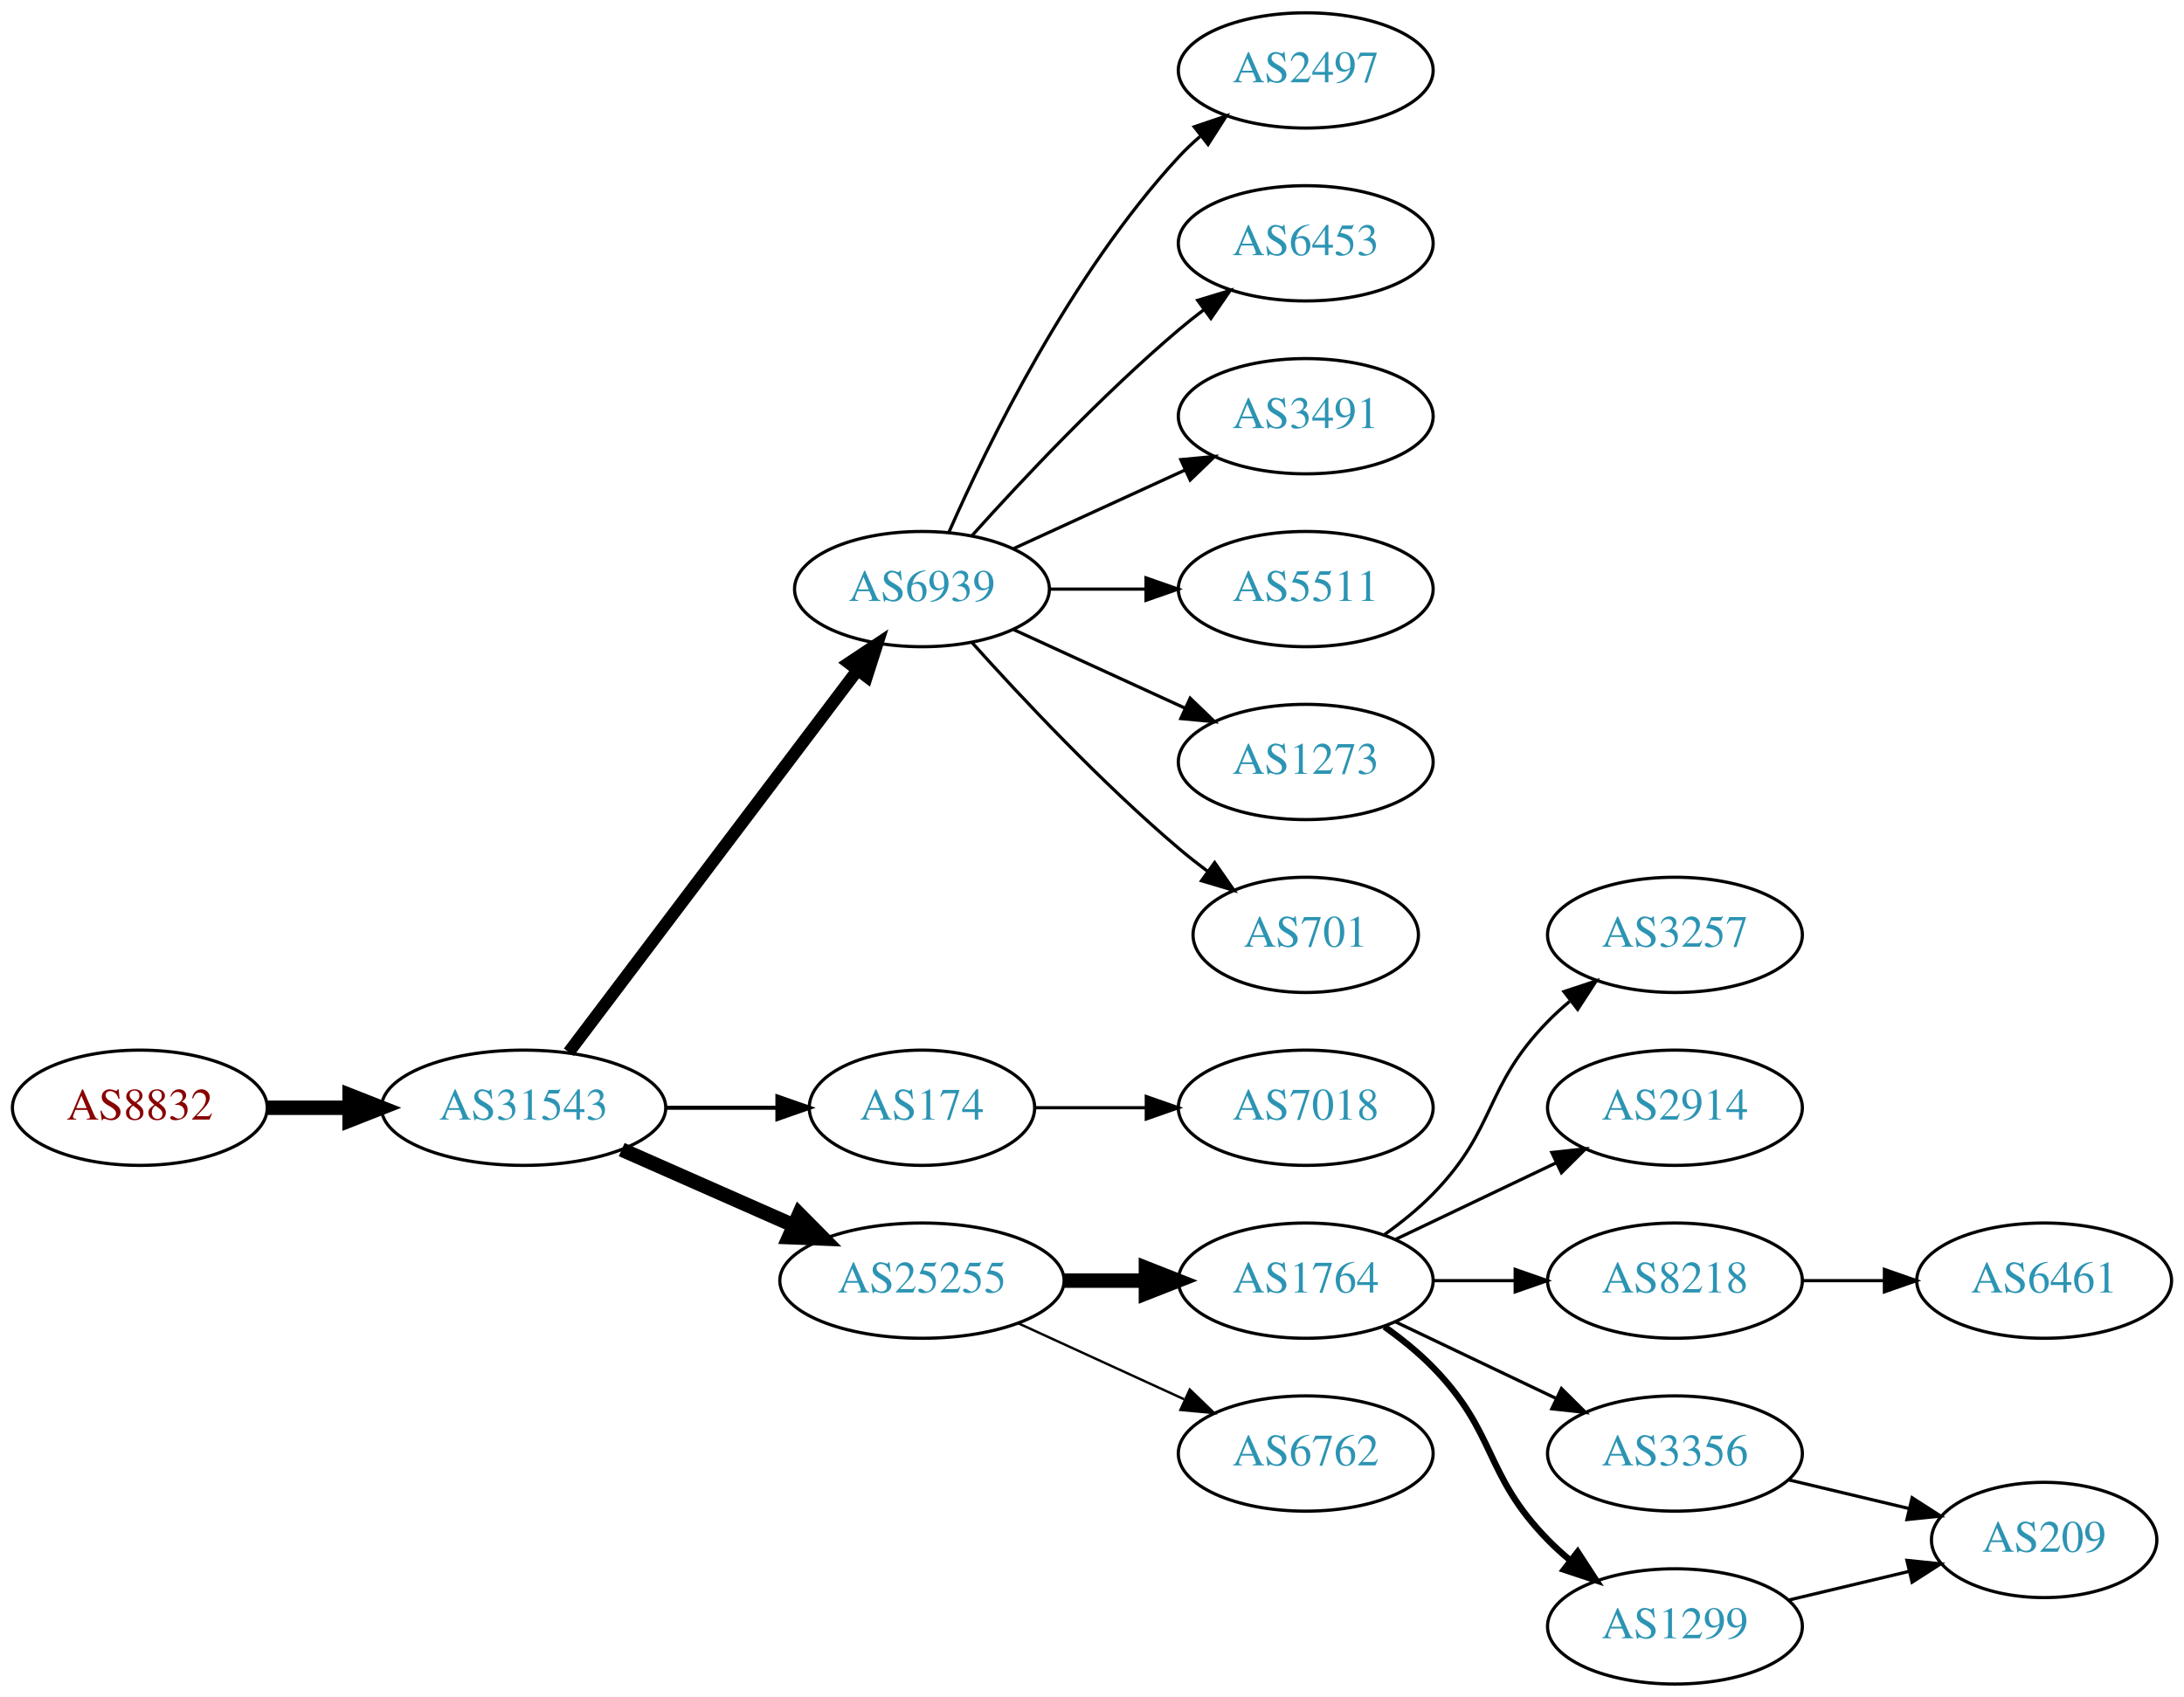
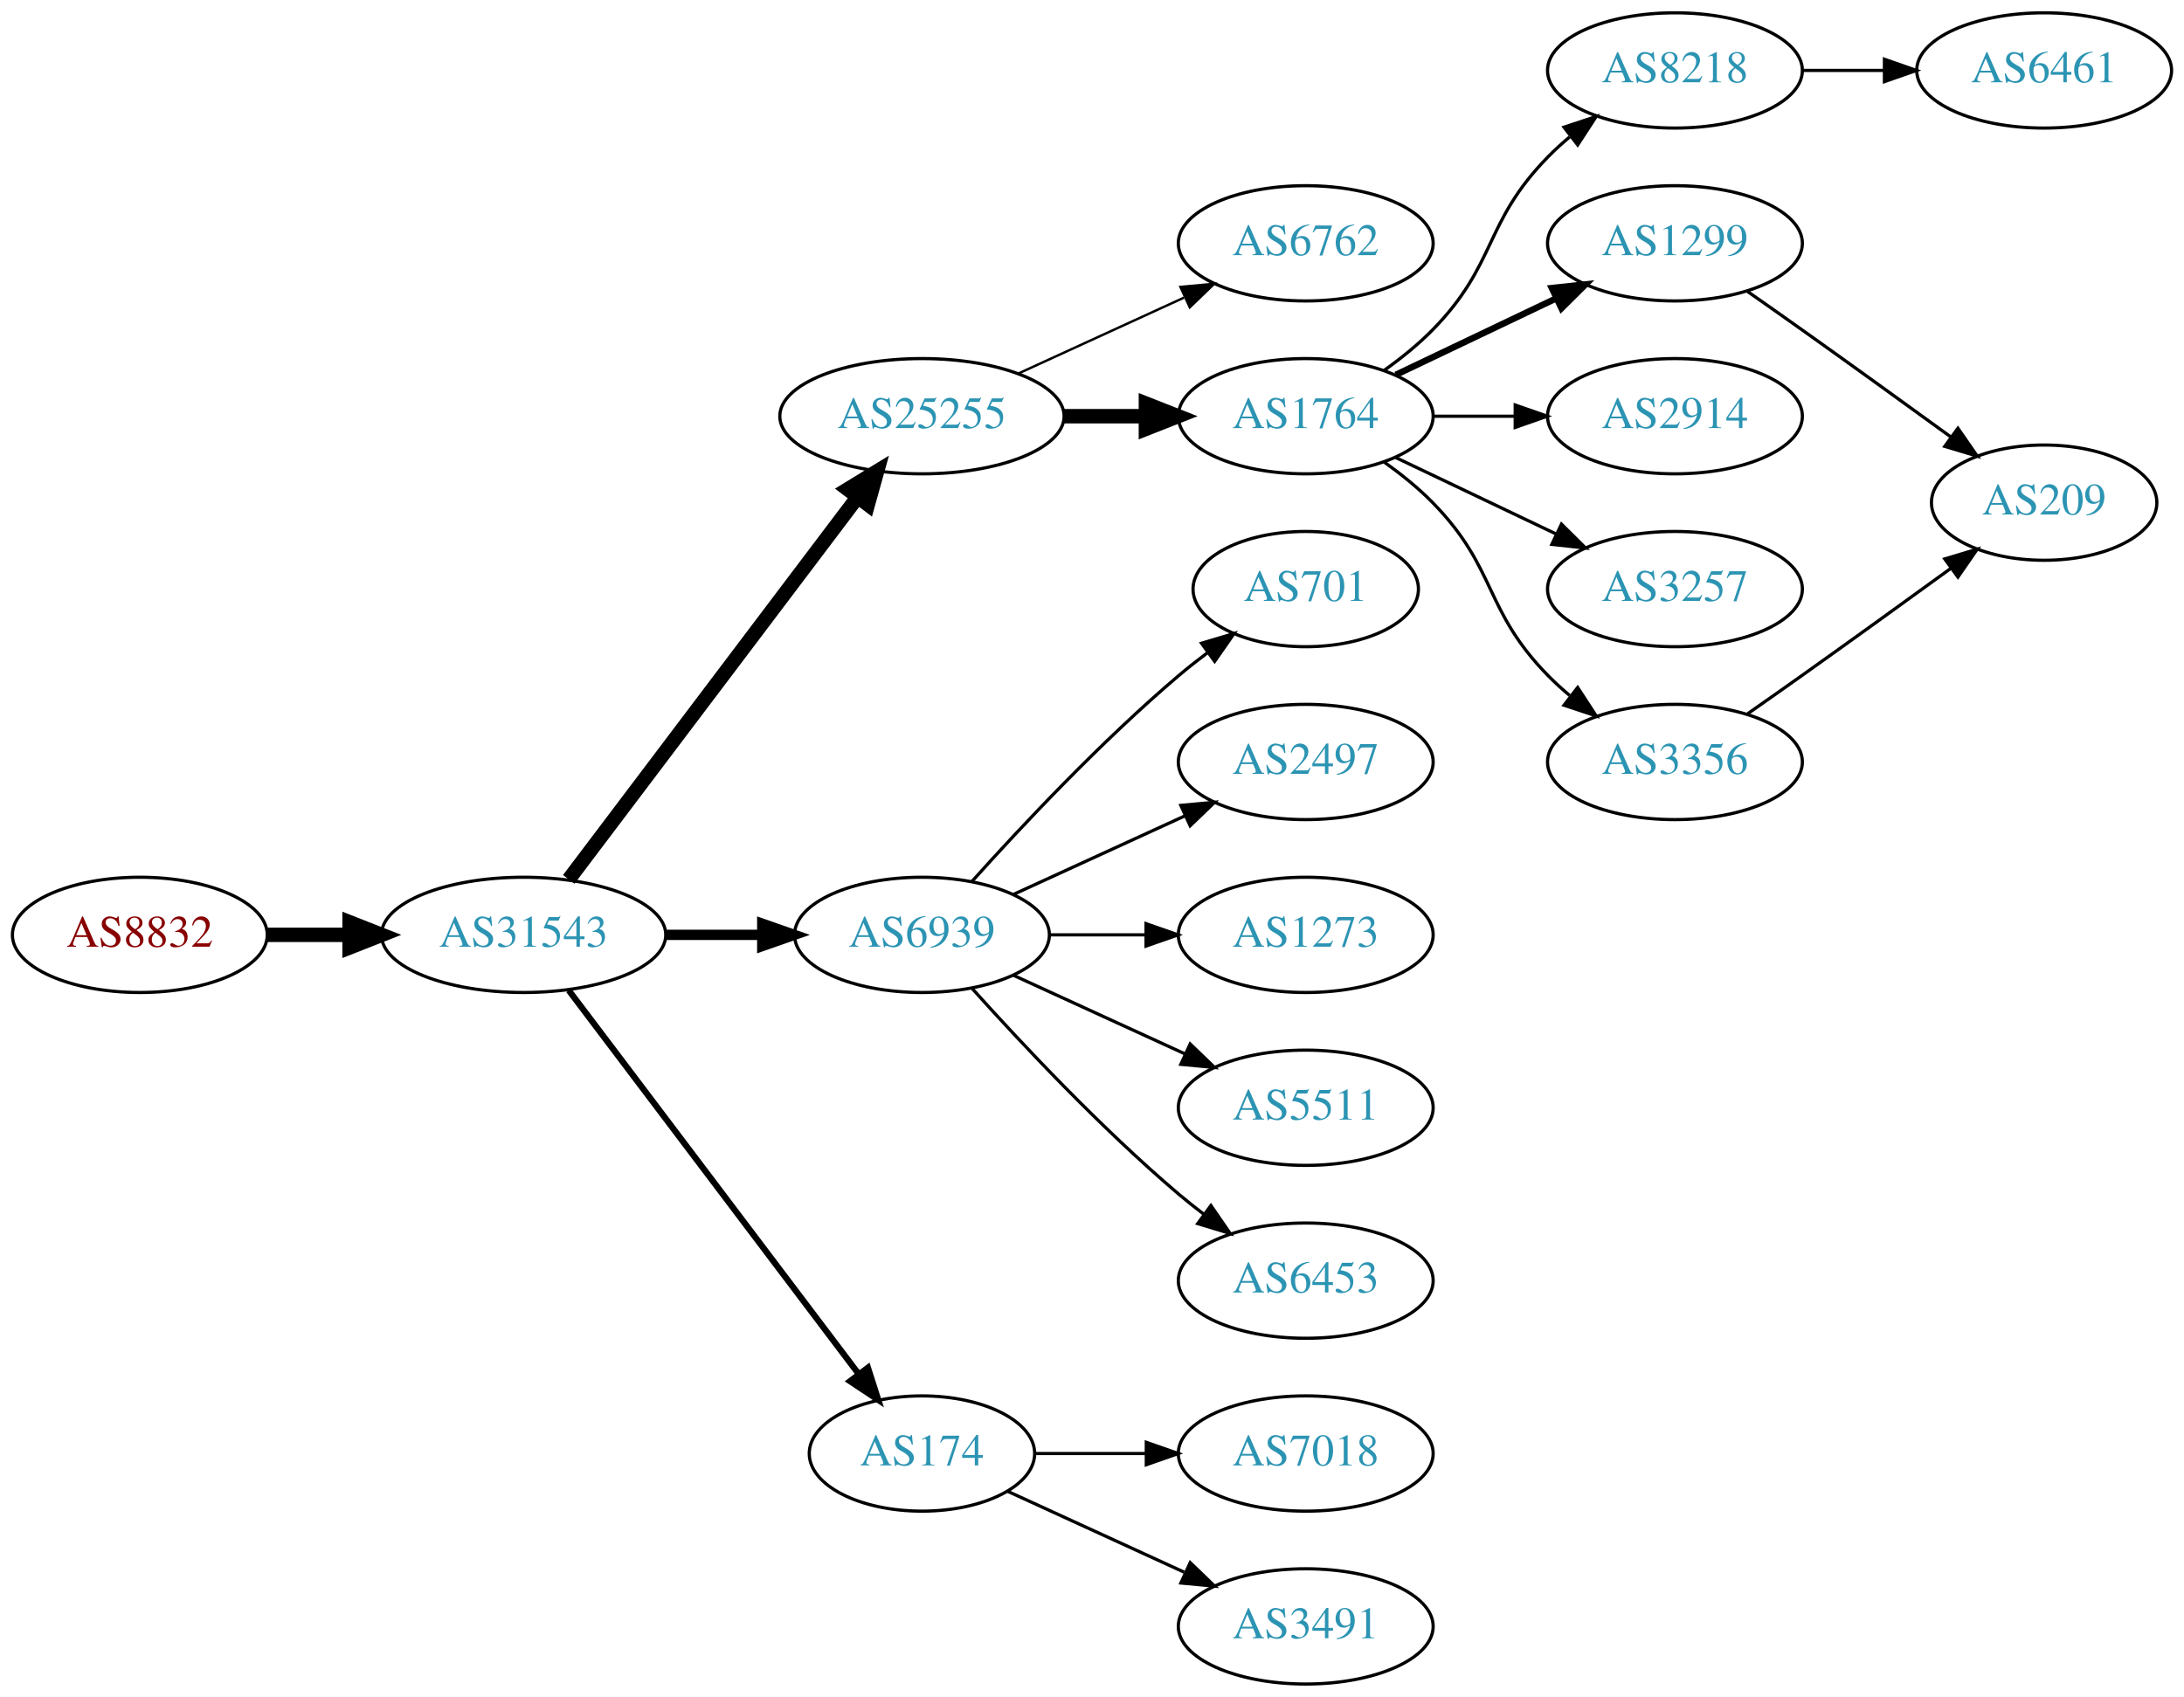
<svg xmlns="http://www.w3.org/2000/svg" xmlns:xlink="http://www.w3.org/1999/xlink" width="682pt" height="530pt" viewBox="0.00 0.00 681.96 530.00">
  <g id="graph0" class="graph" transform="scale(1 1) rotate(0) translate(4 526)">
    <polygon fill="white" stroke="none" points="-4,4 -4,-526 677.956,-526 677.956,4 -4,4" />
    <g id="node1" class="node">
      <g id="a_node1">
        <a xlink:href="/asn/8832" xlink:title="AS8832 ~ Netvoice Data Security GmbH [AT]">
-           <ellipse fill="#ffffff" stroke="black" cx="39.647" cy="-180" rx="39.794" ry="18" />
-           <text text-anchor="middle" x="39.647" y="-176.3" font-family="Times,serif" font-size="14.00" fill="#880000">AS8832</text>
+           <ellipse fill="#ffffff" stroke="black" cx="39.647" cy="-234" rx="39.794" ry="18" />
+           <text text-anchor="middle" x="39.647" y="-230.3" font-family="Times,serif" font-size="14.00" fill="#880000">AS8832</text>
        </a>
      </g>
    </g>
    <g id="node2" class="node">
      <g id="a_node2">
        <a xlink:href="/asn/31543" xlink:title="AS31543 ~ myNET gmbh [AT]">
-           <ellipse fill="#ffffff" stroke="black" cx="159.489" cy="-180" rx="44.393" ry="18" />
-           <text text-anchor="middle" x="159.489" y="-176.3" font-family="Times,serif" font-size="14.00" fill="#2c94b3">AS31543</text>
+           <ellipse fill="#ffffff" stroke="black" cx="159.489" cy="-234" rx="44.393" ry="18" />
+           <text text-anchor="middle" x="159.489" y="-230.3" font-family="Times,serif" font-size="14.00" fill="#2c94b3">AS31543</text>
        </a>
      </g>
    </g>
    <g id="edge1" class="edge">
-       <path fill="none" stroke="black" stroke-width="4.5" d="M79.559,-180C87.662,-180 96.337,-180 104.863,-180" />
-       <polygon fill="black" stroke="black" stroke-width="4.5" points="105.141,-183.938 115.141,-180 105.141,-176.063 105.141,-183.938" />
+       <path fill="none" stroke="black" stroke-width="4.5" d="M79.559,-234C87.662,-234 96.337,-234 104.863,-234" />
+       <polygon fill="black" stroke="black" stroke-width="4.5" points="105.141,-237.938 115.141,-234 105.141,-230.063 105.141,-237.938" />
    </g>
    <g id="node3" class="node">
      <g id="a_node3">
-         <a xlink:href="/asn/6939" xlink:title="AS6939 ~ Hurricane Electric LLC [US]">
-           <ellipse fill="#ffffff" stroke="black" cx="283.881" cy="-342" rx="39.794" ry="18" />
-           <text text-anchor="middle" x="283.881" y="-338.3" font-family="Times,serif" font-size="14.00" fill="#2c94b3">AS6939</text>
+         <a xlink:href="/asn/25255" xlink:title="AS25255 ~ ==&gt; TELE2 AUSTRIA &lt;== [AT]">
+           <ellipse fill="#ffffff" stroke="black" cx="283.881" cy="-396" rx="44.393" ry="18" />
+           <text text-anchor="middle" x="283.881" y="-392.3" font-family="Times,serif" font-size="14.00" fill="#2c94b3">AS25255</text>
        </a>
      </g>
    </g>
    <g id="edge2" class="edge">
-       <path fill="none" stroke="black" stroke-width="3.857" d="M173.587,-197.337C195.212,-225.96 238.483,-283.233 263.605,-316.486" />
-       <polygon fill="black" stroke="black" stroke-width="3.857" points="261.057,-318.919 269.877,-324.788 266.642,-314.699 261.057,-318.919" />
+       <path fill="none" stroke="black" stroke-width="4.5" d="M173.587,-251.337C195.212,-279.96 238.483,-337.233 263.605,-370.486" />
+       <polygon fill="black" stroke="black" stroke-width="4.5" points="260.707,-373.183 269.877,-378.788 266.991,-368.435 260.707,-373.183" />
    </g>
    <g id="node4" class="node">
      <g id="a_node4">
-         <a xlink:href="/asn/174" xlink:title="AS174 ~ Cogent Communications [US]">
-           <ellipse fill="#ffffff" stroke="black" cx="283.881" cy="-180" rx="35.194" ry="18" />
-           <text text-anchor="middle" x="283.881" y="-176.3" font-family="Times,serif" font-size="14.00" fill="#2c94b3">AS174</text>
+         <a xlink:href="/asn/6939" xlink:title="AS6939 ~ Hurricane Electric LLC [US]">
+           <ellipse fill="#ffffff" stroke="black" cx="283.881" cy="-234" rx="39.794" ry="18" />
+           <text text-anchor="middle" x="283.881" y="-230.3" font-family="Times,serif" font-size="14.00" fill="#2c94b3">AS6939</text>
        </a>
      </g>
    </g>
    <g id="edge3" class="edge">
-       <path fill="none" stroke="black" stroke-width="1.286" d="M203.985,-180C215.242,-180 227.374,-180 238.668,-180" />
-       <polygon fill="black" stroke="black" stroke-width="1.286" points="238.755,-183.5 248.755,-180 238.755,-176.5 238.755,-183.5" />
+       <path fill="none" stroke="black" stroke-width="3.214" d="M203.985,-234C213.674,-234 224.01,-234 233.903,-234" />
+       <polygon fill="black" stroke="black" stroke-width="3.214" points="234.006,-237.5 244.006,-234 234.006,-230.5 234.006,-237.5" />
    </g>
    <g id="node5" class="node">
      <g id="a_node5">
-         <a xlink:href="/asn/25255" xlink:title="AS25255 ~ ==&gt; TELE2 AUSTRIA &lt;== [AT]">
-           <ellipse fill="#ffffff" stroke="black" cx="283.881" cy="-126" rx="44.393" ry="18" />
-           <text text-anchor="middle" x="283.881" y="-122.3" font-family="Times,serif" font-size="14.00" fill="#2c94b3">AS25255</text>
+         <a xlink:href="/asn/174" xlink:title="AS174 ~ Cogent Communications [US]">
+           <ellipse fill="#ffffff" stroke="black" cx="283.881" cy="-72" rx="35.194" ry="18" />
+           <text text-anchor="middle" x="283.881" y="-68.3" font-family="Times,serif" font-size="14.00" fill="#2c94b3">AS174</text>
        </a>
      </g>
    </g>
    <g id="edge4" class="edge">
-       <path fill="none" stroke="black" stroke-width="4.5" d="M190.117,-166.928C206.234,-159.817 226.374,-150.931 243.766,-143.258" />
-       <polygon fill="black" stroke="black" stroke-width="4.5" points="245.542,-146.778 253.102,-139.139 242.364,-139.573 245.542,-146.778" />
+       <path fill="none" stroke="black" stroke-width="1.929" d="M173.587,-216.663C195.325,-187.891 238.936,-130.166 263.998,-96.993" />
+       <polygon fill="black" stroke="black" stroke-width="1.929" points="267.009,-98.815 270.244,-88.727 261.423,-94.596 267.009,-98.815" />
    </g>
    <g id="node6" class="node">
      <g id="a_node6">
-         <a xlink:href="/asn/2497" xlink:title="AS2497 ~ Internet Initiative Japan Inc. [JP]">
-           <ellipse fill="#ffffff" stroke="black" cx="403.724" cy="-504" rx="39.794" ry="18" />
-           <text text-anchor="middle" x="403.724" y="-500.3" font-family="Times,serif" font-size="14.00" fill="#2c94b3">AS2497</text>
+         <a xlink:href="/asn/1764" xlink:title="AS1764 ~ NEXTLAYER-AS [AT]">
+           <ellipse fill="#ffffff" stroke="black" cx="403.724" cy="-396" rx="39.794" ry="18" />
+           <text text-anchor="middle" x="403.724" y="-392.3" font-family="Times,serif" font-size="14.00" fill="#2c94b3">AS1764</text>
        </a>
      </g>
    </g>
    <g id="edge5" class="edge">
-       <path fill="none" stroke="black" d="M292.297,-359.761C304.365,-387.183 330.337,-440.473 364.077,-477 366.108,-479.198 368.347,-481.319 370.693,-483.34" />
-       <polygon fill="black" stroke="black" points="368.905,-486.386 378.937,-489.794 373.22,-480.874 368.905,-486.386" />
+       <path fill="none" stroke="black" stroke-width="4.5" d="M328.092,-396C336.405,-396 345.168,-396 353.65,-396" />
+       <polygon fill="black" stroke="black" stroke-width="4.5" points="353.809,-399.938 363.809,-396 353.809,-392.063 353.809,-399.938" />
    </g>
    <g id="node7" class="node">
      <g id="a_node7">
+         <a xlink:href="/asn/6762" xlink:title="AS6762 ~ TELECOM ITALIA SPARKLE S.p.A. [IT]">
+           <ellipse fill="#ffffff" stroke="black" cx="403.724" cy="-450" rx="39.794" ry="18" />
+           <text text-anchor="middle" x="403.724" y="-446.3" font-family="Times,serif" font-size="14.00" fill="#2c94b3">AS6762</text>
+         </a>
+       </g>
+     </g>
+     <g id="edge6" class="edge">
+       <path fill="none" stroke="black" stroke-width="0.75" d="M314.011,-409.348C329.622,-416.502 349.02,-425.391 365.692,-433.03" />
+       <polygon fill="black" stroke="black" stroke-width="0.75" points="364.595,-436.378 375.144,-437.362 367.511,-430.014 364.595,-436.378" />
+     </g>
+     <g id="node14" class="node">
+       <g id="a_node14">
        <a xlink:href="/asn/6453" xlink:title="AS6453 ~ TATA COMMUNICATIONS (AMERICA) INC [US]">
-           <ellipse fill="#ffffff" stroke="black" cx="403.724" cy="-450" rx="39.794" ry="18" />
-           <text text-anchor="middle" x="403.724" y="-446.3" font-family="Times,serif" font-size="14.00" fill="#2c94b3">AS6453</text>
-         </a>
-       </g>
-     </g>
-     <g id="edge6" class="edge">
-       <path fill="none" stroke="black" d="M299.527,-358.725C314.828,-375.765 339.925,-402.523 364.077,-423 366.574,-425.117 369.235,-427.232 371.946,-429.293" />
-       <polygon fill="black" stroke="black" points="369.983,-432.194 380.123,-435.266 374.112,-426.541 369.983,-432.194" />
+           <ellipse fill="#ffffff" stroke="black" cx="403.724" cy="-126" rx="39.794" ry="18" />
+           <text text-anchor="middle" x="403.724" y="-122.3" font-family="Times,serif" font-size="14.00" fill="#2c94b3">AS6453</text>
+         </a>
+       </g>
+     </g>
+     <g id="edge13" class="edge">
+       <path fill="none" stroke="black" d="M299.527,-217.275C314.828,-200.235 339.925,-173.477 364.077,-153 366.574,-150.883 369.235,-148.768 371.946,-146.707" />
+       <polygon fill="black" stroke="black" points="374.112,-149.459 380.123,-140.734 369.983,-143.806 374.112,-149.459" />
+     </g>
+     <g id="node15" class="node">
+       <g id="a_node15">
+         <a xlink:href="/asn/701" xlink:title="AS701 ~ UUNET [US]">
+           <ellipse fill="#ffffff" stroke="black" cx="403.724" cy="-342" rx="35.194" ry="18" />
+           <text text-anchor="middle" x="403.724" y="-338.3" font-family="Times,serif" font-size="14.00" fill="#2c94b3">AS701</text>
+         </a>
+       </g>
+     </g>
+     <g id="edge14" class="edge">
+       <path fill="none" stroke="black" d="M299.527,-250.725C314.828,-267.765 339.925,-294.523 364.077,-315 366.93,-317.418 369.995,-319.833 373.106,-322.169" />
+       <polygon fill="black" stroke="black" points="371.179,-325.095 381.334,-328.116 375.279,-319.422 371.179,-325.095" />
+     </g>
+     <g id="node16" class="node">
+       <g id="a_node16">
+         <a xlink:href="/asn/2497" xlink:title="AS2497 ~ Internet Initiative Japan Inc. [JP]">
+           <ellipse fill="#ffffff" stroke="black" cx="403.724" cy="-288" rx="39.794" ry="18" />
+           <text text-anchor="middle" x="403.724" y="-284.3" font-family="Times,serif" font-size="14.00" fill="#2c94b3">AS2497</text>
+         </a>
+       </g>
+     </g>
+     <g id="edge15" class="edge">
+       <path fill="none" stroke="black" d="M312.51,-246.661C328.467,-253.973 348.738,-263.261 366.02,-271.181" />
+       <polygon fill="black" stroke="black" points="364.719,-274.435 375.268,-275.419 367.635,-268.071 364.719,-274.435" />
+     </g>
+     <g id="node17" class="node">
+       <g id="a_node17">
+         <a xlink:href="/asn/1273" xlink:title="AS1273 ~ Vodafone Group PLC [EU]">
+           <ellipse fill="#ffffff" stroke="black" cx="403.724" cy="-234" rx="39.794" ry="18" />
+           <text text-anchor="middle" x="403.724" y="-230.3" font-family="Times,serif" font-size="14.00" fill="#2c94b3">AS1273</text>
+         </a>
+       </g>
+     </g>
+     <g id="edge16" class="edge">
+       <path fill="none" stroke="black" d="M323.794,-234C333.347,-234 343.697,-234 353.659,-234" />
+       <polygon fill="black" stroke="black" points="353.852,-237.5 363.852,-234 353.852,-230.5 353.852,-237.5" />
+     </g>
+     <g id="node18" class="node">
+       <g id="a_node18">
+         <a xlink:href="/asn/5511" xlink:title="AS5511 ~ Orange S.A. [FR]">
+           <ellipse fill="#ffffff" stroke="black" cx="403.724" cy="-180" rx="39.794" ry="18" />
+           <text text-anchor="middle" x="403.724" y="-176.3" font-family="Times,serif" font-size="14.00" fill="#2c94b3">AS5511</text>
+         </a>
+       </g>
+     </g>
+     <g id="edge17" class="edge">
+       <path fill="none" stroke="black" d="M312.51,-221.339C328.467,-214.027 348.738,-204.739 366.02,-196.819" />
+       <polygon fill="black" stroke="black" points="367.635,-199.929 375.268,-192.581 364.719,-193.565 367.635,-199.929" />
+     </g>
+     <g id="node20" class="node">
+       <g id="a_node20">
+         <a xlink:href="/asn/3491" xlink:title="AS3491 ~ PCCW Global, Inc. [US]">
+           <ellipse fill="#ffffff" stroke="black" cx="403.724" cy="-18" rx="39.794" ry="18" />
+           <text text-anchor="middle" x="403.724" y="-14.3" font-family="Times,serif" font-size="14.00" fill="#2c94b3">AS3491</text>
+         </a>
+       </g>
+     </g>
+     <g id="edge19" class="edge">
+       <path fill="none" stroke="black" d="M310.742,-60.15C326.863,-52.762 347.865,-43.138 365.73,-34.952" />
+       <polygon fill="black" stroke="black" points="367.649,-37.923 375.282,-30.575 364.733,-31.559 367.649,-37.923" />
+     </g>
+     <g id="node21" class="node">
+       <g id="a_node21">
+         <a xlink:href="/asn/7018" xlink:title="AS7018 ~ AT&amp;T Services, Inc. [US]">
+           <ellipse fill="#ffffff" stroke="black" cx="403.724" cy="-72" rx="39.794" ry="18" />
+           <text text-anchor="middle" x="403.724" y="-68.3" font-family="Times,serif" font-size="14.00" fill="#2c94b3">AS7018</text>
+         </a>
+       </g>
+     </g>
+     <g id="edge20" class="edge">
+       <path fill="none" stroke="black" d="M319.283,-72C330.107,-72 342.275,-72 353.901,-72" />
+       <polygon fill="black" stroke="black" points="353.932,-75.5 363.932,-72 353.932,-68.5 353.932,-75.5" />
    </g>
    <g id="node8" class="node">
      <g id="a_node8">
-         <a xlink:href="/asn/3491" xlink:title="AS3491 ~ PCCW Global, Inc. [US]">
-           <ellipse fill="#ffffff" stroke="black" cx="403.724" cy="-396" rx="39.794" ry="18" />
-           <text text-anchor="middle" x="403.724" y="-392.3" font-family="Times,serif" font-size="14.00" fill="#2c94b3">AS3491</text>
+         <a xlink:href="/asn/1299" xlink:title="AS1299 ~ Telia Carrier [EU]">
+           <ellipse fill="#ffffff" stroke="black" cx="519.017" cy="-450" rx="39.794" ry="18" />
+           <text text-anchor="middle" x="519.017" y="-446.3" font-family="Times,serif" font-size="14.00" fill="#2c94b3">AS1299</text>
        </a>
      </g>
    </g>
    <g id="edge7" class="edge">
-       <path fill="none" stroke="black" d="M312.51,-354.661C328.467,-361.973 348.738,-371.261 366.02,-379.181" />
-       <polygon fill="black" stroke="black" points="364.719,-382.435 375.268,-383.419 367.635,-376.071 364.719,-382.435" />
+       <path fill="none" stroke="black" stroke-width="2" d="M431.86,-408.934C446.854,-416.081 465.675,-425.052 481.898,-432.785" />
+       <polygon fill="black" stroke="black" stroke-width="2" points="480.569,-436.028 491.102,-437.171 483.581,-429.709 480.569,-436.028" />
    </g>
    <g id="node9" class="node">
      <g id="a_node9">
-         <a xlink:href="/asn/5511" xlink:title="AS5511 ~ Orange S.A. [FR]">
-           <ellipse fill="#ffffff" stroke="black" cx="403.724" cy="-342" rx="39.794" ry="18" />
-           <text text-anchor="middle" x="403.724" y="-338.3" font-family="Times,serif" font-size="14.00" fill="#2c94b3">AS5511</text>
+         <a xlink:href="/asn/8218" xlink:title="AS8218 ~ legacy Neotelecoms [FR]">
+           <ellipse fill="#ffffff" stroke="black" cx="519.017" cy="-504" rx="39.794" ry="18" />
+           <text text-anchor="middle" x="519.017" y="-500.3" font-family="Times,serif" font-size="14.00" fill="#2c94b3">AS8218</text>
        </a>
      </g>
    </g>
    <g id="edge8" class="edge">
-       <path fill="none" stroke="black" d="M323.794,-342C333.347,-342 343.697,-342 353.659,-342" />
-       <polygon fill="black" stroke="black" points="353.852,-345.5 363.852,-342 353.852,-338.5 353.852,-345.5" />
+       <path fill="none" stroke="black" d="M428.318,-410.389C433.574,-414.148 438.906,-418.437 443.37,-423 463.543,-443.617 459.198,-456.383 479.37,-477 481.463,-479.139 483.746,-481.218 486.123,-483.21" />
+       <polygon fill="black" stroke="black" points="484.367,-486.275 494.423,-489.611 488.641,-480.732 484.367,-486.275" />
    </g>
    <g id="node10" class="node">
      <g id="a_node10">
-         <a xlink:href="/asn/1273" xlink:title="AS1273 ~ Vodafone Group PLC [EU]">
-           <ellipse fill="#ffffff" stroke="black" cx="403.724" cy="-288" rx="39.794" ry="18" />
-           <text text-anchor="middle" x="403.724" y="-284.3" font-family="Times,serif" font-size="14.00" fill="#2c94b3">AS1273</text>
+         <a xlink:href="/asn/2914" xlink:title="AS2914 ~ NTT America, Inc. [US]">
+           <ellipse fill="#ffffff" stroke="black" cx="519.017" cy="-396" rx="39.794" ry="18" />
+           <text text-anchor="middle" x="519.017" y="-392.3" font-family="Times,serif" font-size="14.00" fill="#2c94b3">AS2914</text>
        </a>
      </g>
    </g>
    <g id="edge9" class="edge">
-       <path fill="none" stroke="black" d="M312.51,-329.339C328.467,-322.027 348.738,-312.739 366.02,-304.819" />
-       <polygon fill="black" stroke="black" points="367.635,-307.929 375.268,-300.581 364.719,-301.565 367.635,-307.929" />
+       <path fill="none" stroke="black" d="M443.396,-396C451.599,-396 460.363,-396 468.895,-396" />
+       <polygon fill="black" stroke="black" points="469.134,-399.5 479.134,-396 469.134,-392.5 469.134,-399.5" />
    </g>
    <g id="node11" class="node">
      <g id="a_node11">
-         <a xlink:href="/asn/701" xlink:title="AS701 ~ UUNET [US]">
-           <ellipse fill="#ffffff" stroke="black" cx="403.724" cy="-234" rx="35.194" ry="18" />
-           <text text-anchor="middle" x="403.724" y="-230.3" font-family="Times,serif" font-size="14.00" fill="#2c94b3">AS701</text>
+         <a xlink:href="/asn/3257" xlink:title="AS3257 ~ GTT [DE]">
+           <ellipse fill="#ffffff" stroke="black" cx="519.017" cy="-342" rx="39.794" ry="18" />
+           <text text-anchor="middle" x="519.017" y="-338.3" font-family="Times,serif" font-size="14.00" fill="#2c94b3">AS3257</text>
        </a>
      </g>
    </g>
    <g id="edge10" class="edge">
-       <path fill="none" stroke="black" d="M299.527,-325.275C314.828,-308.235 339.925,-281.477 364.077,-261 366.93,-258.582 369.995,-256.167 373.106,-253.831" />
-       <polygon fill="black" stroke="black" points="375.279,-256.578 381.334,-247.884 371.179,-250.905 375.279,-256.578" />
+       <path fill="none" stroke="black" d="M431.86,-383.066C446.854,-375.919 465.675,-366.948 481.898,-359.215" />
+       <polygon fill="black" stroke="black" points="483.581,-362.291 491.102,-354.829 480.569,-355.972 483.581,-362.291" />
    </g>
    <g id="node12" class="node">
      <g id="a_node12">
-         <a xlink:href="/asn/7018" xlink:title="AS7018 ~ AT&amp;T Services, Inc. [US]">
-           <ellipse fill="#ffffff" stroke="black" cx="403.724" cy="-180" rx="39.794" ry="18" />
-           <text text-anchor="middle" x="403.724" y="-176.3" font-family="Times,serif" font-size="14.00" fill="#2c94b3">AS7018</text>
+         <a xlink:href="/asn/3356" xlink:title="AS3356 ~ Level 3 Parent, LLC [US]">
+           <ellipse fill="#ffffff" stroke="black" cx="519.017" cy="-288" rx="39.794" ry="18" />
+           <text text-anchor="middle" x="519.017" y="-284.3" font-family="Times,serif" font-size="14.00" fill="#2c94b3">AS3356</text>
        </a>
      </g>
    </g>
    <g id="edge11" class="edge">
-       <path fill="none" stroke="black" d="M319.283,-180C330.107,-180 342.275,-180 353.901,-180" />
-       <polygon fill="black" stroke="black" points="353.932,-183.5 363.932,-180 353.932,-176.5 353.932,-183.5" />
+       <path fill="none" stroke="black" d="M428.318,-381.611C433.574,-377.852 438.906,-373.563 443.37,-369 463.543,-348.383 459.198,-335.617 479.37,-315 481.463,-312.861 483.746,-310.782 486.123,-308.79" />
+       <polygon fill="black" stroke="black" points="488.641,-311.268 494.423,-302.389 484.367,-305.725 488.641,-311.268" />
    </g>
    <g id="node13" class="node">
      <g id="a_node13">
-         <a xlink:href="/asn/1764" xlink:title="AS1764 ~ NEXTLAYER-AS [AT]">
-           <ellipse fill="#ffffff" stroke="black" cx="403.724" cy="-126" rx="39.794" ry="18" />
-           <text text-anchor="middle" x="403.724" y="-122.3" font-family="Times,serif" font-size="14.00" fill="#2c94b3">AS1764</text>
+         <a xlink:href="/asn/209" xlink:title="AS209 ~ CenturyLink Communications, LLC [US]">
+           <ellipse fill="#ffffff" stroke="black" cx="634.31" cy="-369" rx="35.194" ry="18" />
+           <text text-anchor="middle" x="634.31" y="-365.3" font-family="Times,serif" font-size="14.00" fill="#2c94b3">AS209</text>
        </a>
      </g>
    </g>
    <g id="edge12" class="edge">
-       <path fill="none" stroke="black" stroke-width="4.5" d="M328.092,-126C336.405,-126 345.168,-126 353.65,-126" />
-       <polygon fill="black" stroke="black" stroke-width="4.5" points="353.809,-129.938 363.809,-126 353.809,-122.063 353.809,-129.938" />
-     </g>
-     <g id="node14" class="node">
-       <g id="a_node14">
-         <a xlink:href="/asn/6762" xlink:title="AS6762 ~ TELECOM ITALIA SPARKLE S.p.A. [IT]">
-           <ellipse fill="#ffffff" stroke="black" cx="403.724" cy="-72" rx="39.794" ry="18" />
-           <text text-anchor="middle" x="403.724" y="-68.3" font-family="Times,serif" font-size="14.00" fill="#2c94b3">AS6762</text>
-         </a>
-       </g>
-     </g>
-     <g id="edge13" class="edge">
-       <path fill="none" stroke="black" stroke-width="0.75" d="M314.011,-112.652C329.622,-105.498 349.02,-96.609 365.692,-88.969" />
-       <polygon fill="black" stroke="black" stroke-width="0.75" points="367.511,-91.986 375.144,-84.638 364.595,-85.622 367.511,-91.986" />
-     </g>
-     <g id="node15" class="node">
-       <g id="a_node15">
-         <a xlink:href="/asn/3257" xlink:title="AS3257 ~ GTT [DE]">
-           <ellipse fill="#ffffff" stroke="black" cx="519.017" cy="-234" rx="39.794" ry="18" />
-           <text text-anchor="middle" x="519.017" y="-230.3" font-family="Times,serif" font-size="14.00" fill="#2c94b3">AS3257</text>
-         </a>
-       </g>
-     </g>
-     <g id="edge14" class="edge">
-       <path fill="none" stroke="black" d="M428.318,-140.389C433.574,-144.148 438.906,-148.437 443.37,-153 463.543,-173.617 459.198,-186.383 479.37,-207 481.463,-209.139 483.746,-211.218 486.123,-213.21" />
-       <polygon fill="black" stroke="black" points="484.367,-216.275 494.423,-219.611 488.641,-210.732 484.367,-216.275" />
-     </g>
-     <g id="node16" class="node">
-       <g id="a_node16">
-         <a xlink:href="/asn/2914" xlink:title="AS2914 ~ NTT America, Inc. [US]">
-           <ellipse fill="#ffffff" stroke="black" cx="519.017" cy="-180" rx="39.794" ry="18" />
-           <text text-anchor="middle" x="519.017" y="-176.3" font-family="Times,serif" font-size="14.00" fill="#2c94b3">AS2914</text>
-         </a>
-       </g>
-     </g>
-     <g id="edge15" class="edge">
-       <path fill="none" stroke="black" d="M431.86,-138.934C446.854,-146.081 465.675,-155.052 481.898,-162.785" />
-       <polygon fill="black" stroke="black" points="480.569,-166.028 491.102,-167.171 483.581,-159.709 480.569,-166.028" />
-     </g>
-     <g id="node17" class="node">
-       <g id="a_node17">
-         <a xlink:href="/asn/8218" xlink:title="AS8218 ~ legacy Neotelecoms [FR]">
-           <ellipse fill="#ffffff" stroke="black" cx="519.017" cy="-126" rx="39.794" ry="18" />
-           <text text-anchor="middle" x="519.017" y="-122.3" font-family="Times,serif" font-size="14.00" fill="#2c94b3">AS8218</text>
-         </a>
-       </g>
-     </g>
-     <g id="edge16" class="edge">
-       <path fill="none" stroke="black" d="M443.396,-126C451.599,-126 460.363,-126 468.895,-126" />
-       <polygon fill="black" stroke="black" points="469.134,-129.5 479.134,-126 469.134,-122.5 469.134,-129.5" />
-     </g>
-     <g id="node18" class="node">
-       <g id="a_node18">
-         <a xlink:href="/asn/3356" xlink:title="AS3356 ~ Level 3 Parent, LLC [US]">
-           <ellipse fill="#ffffff" stroke="black" cx="519.017" cy="-72" rx="39.794" ry="18" />
-           <text text-anchor="middle" x="519.017" y="-68.3" font-family="Times,serif" font-size="14.00" fill="#2c94b3">AS3356</text>
-         </a>
-       </g>
-     </g>
-     <g id="edge17" class="edge">
-       <path fill="none" stroke="black" d="M431.86,-113.066C446.854,-105.919 465.675,-96.948 481.898,-89.215" />
-       <polygon fill="black" stroke="black" points="483.581,-92.291 491.102,-84.829 480.569,-85.972 483.581,-92.291" />
+       <path fill="none" stroke="black" d="M541.727,-434.926C547.262,-431.057 553.193,-426.889 558.663,-423 574.101,-412.025 591.229,-399.648 605.181,-389.515" />
+       <polygon fill="black" stroke="black" points="607.384,-392.241 613.414,-383.529 603.267,-386.579 607.384,-392.241" />
    </g>
    <g id="node19" class="node">
      <g id="a_node19">
-         <a xlink:href="/asn/1299" xlink:title="AS1299 ~ Telia Carrier [EU]">
-           <ellipse fill="#ffffff" stroke="black" cx="519.017" cy="-18" rx="39.794" ry="18" />
-           <text text-anchor="middle" x="519.017" y="-14.3" font-family="Times,serif" font-size="14.00" fill="#2c94b3">AS1299</text>
+         <a xlink:href="/asn/6461" xlink:title="AS6461 ~ Zayo Bandwidth [US]">
+           <ellipse fill="#ffffff" stroke="black" cx="634.31" cy="-504" rx="39.794" ry="18" />
+           <text text-anchor="middle" x="634.31" y="-500.3" font-family="Times,serif" font-size="14.00" fill="#2c94b3">AS6461</text>
        </a>
      </g>
    </g>
    <g id="edge18" class="edge">
-       <path fill="none" stroke="black" stroke-width="2" d="M428.318,-111.611C433.574,-107.852 438.906,-103.563 443.37,-99 463.543,-78.383 459.198,-65.617 479.37,-45 481.463,-42.861 483.746,-40.782 486.123,-38.79" />
-       <polygon fill="black" stroke="black" stroke-width="2" points="488.641,-41.268 494.423,-32.389 484.367,-35.725 488.641,-41.268" />
-     </g>
-     <g id="node20" class="node">
-       <g id="a_node20">
-         <a xlink:href="/asn/6461" xlink:title="AS6461 ~ Zayo Bandwidth [US]">
-           <ellipse fill="#ffffff" stroke="black" cx="634.31" cy="-126" rx="39.794" ry="18" />
-           <text text-anchor="middle" x="634.31" y="-122.3" font-family="Times,serif" font-size="14.00" fill="#2c94b3">AS6461</text>
-         </a>
-       </g>
-     </g>
-     <g id="edge19" class="edge">
-       <path fill="none" stroke="black" d="M558.689,-126C566.892,-126 575.656,-126 584.188,-126" />
-       <polygon fill="black" stroke="black" points="584.427,-129.5 594.427,-126 584.427,-122.5 584.427,-129.5" />
-     </g>
-     <g id="node21" class="node">
-       <g id="a_node21">
-         <a xlink:href="/asn/209" xlink:title="AS209 ~ CenturyLink Communications, LLC [US]">
-           <ellipse fill="#ffffff" stroke="black" cx="634.31" cy="-45" rx="35.194" ry="18" />
-           <text text-anchor="middle" x="634.31" y="-41.3" font-family="Times,serif" font-size="14.00" fill="#2c94b3">AS209</text>
-         </a>
-       </g>
-     </g>
-     <g id="edge20" class="edge">
-       <path fill="none" stroke="black" d="M554.624,-63.752C566.418,-60.941 579.723,-57.771 591.991,-54.847" />
-       <polygon fill="black" stroke="black" points="593.08,-58.186 601.996,-52.463 591.457,-51.377 593.08,-58.186" />
+       <path fill="none" stroke="black" d="M558.689,-504C566.892,-504 575.656,-504 584.188,-504" />
+       <polygon fill="black" stroke="black" points="584.427,-507.5 594.427,-504 584.427,-500.5 584.427,-507.5" />
    </g>
    <g id="edge21" class="edge">
-       <path fill="none" stroke="black" d="M554.624,-26.248C566.418,-29.058 579.723,-32.229 591.991,-35.153" />
-       <polygon fill="black" stroke="black" points="591.457,-38.623 601.996,-37.537 593.08,-31.814 591.457,-38.623" />
+       <path fill="none" stroke="black" d="M541.727,-303.074C547.262,-306.943 553.193,-311.111 558.663,-315 574.101,-325.975 591.229,-338.352 605.181,-348.485" />
+       <polygon fill="black" stroke="black" points="603.267,-351.421 613.414,-354.471 607.384,-345.759 603.267,-351.421" />
    </g>
  </g>
</svg>
